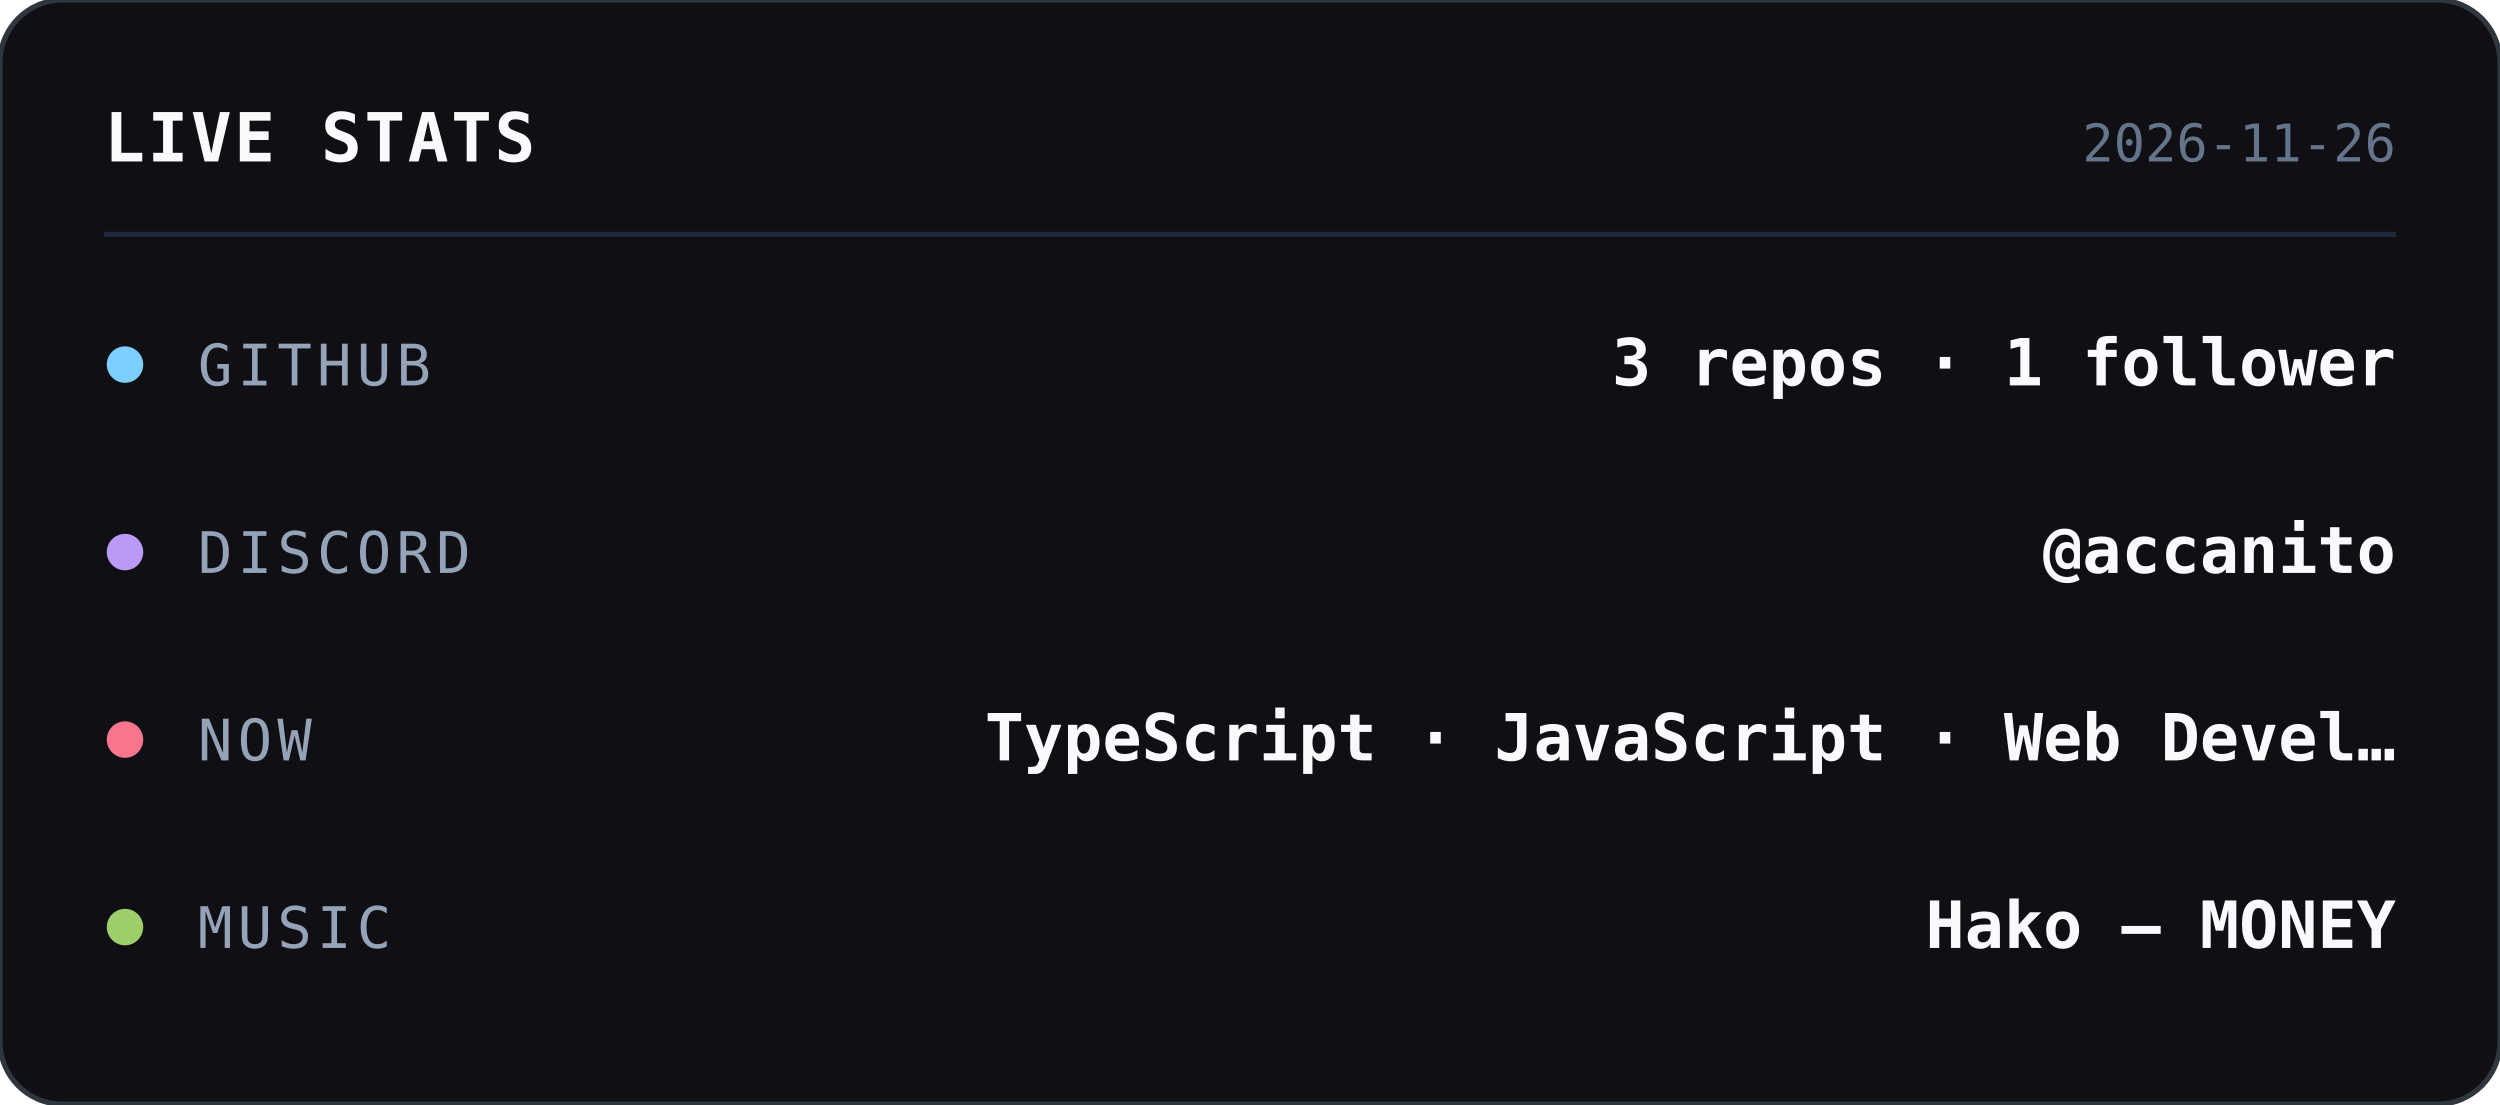
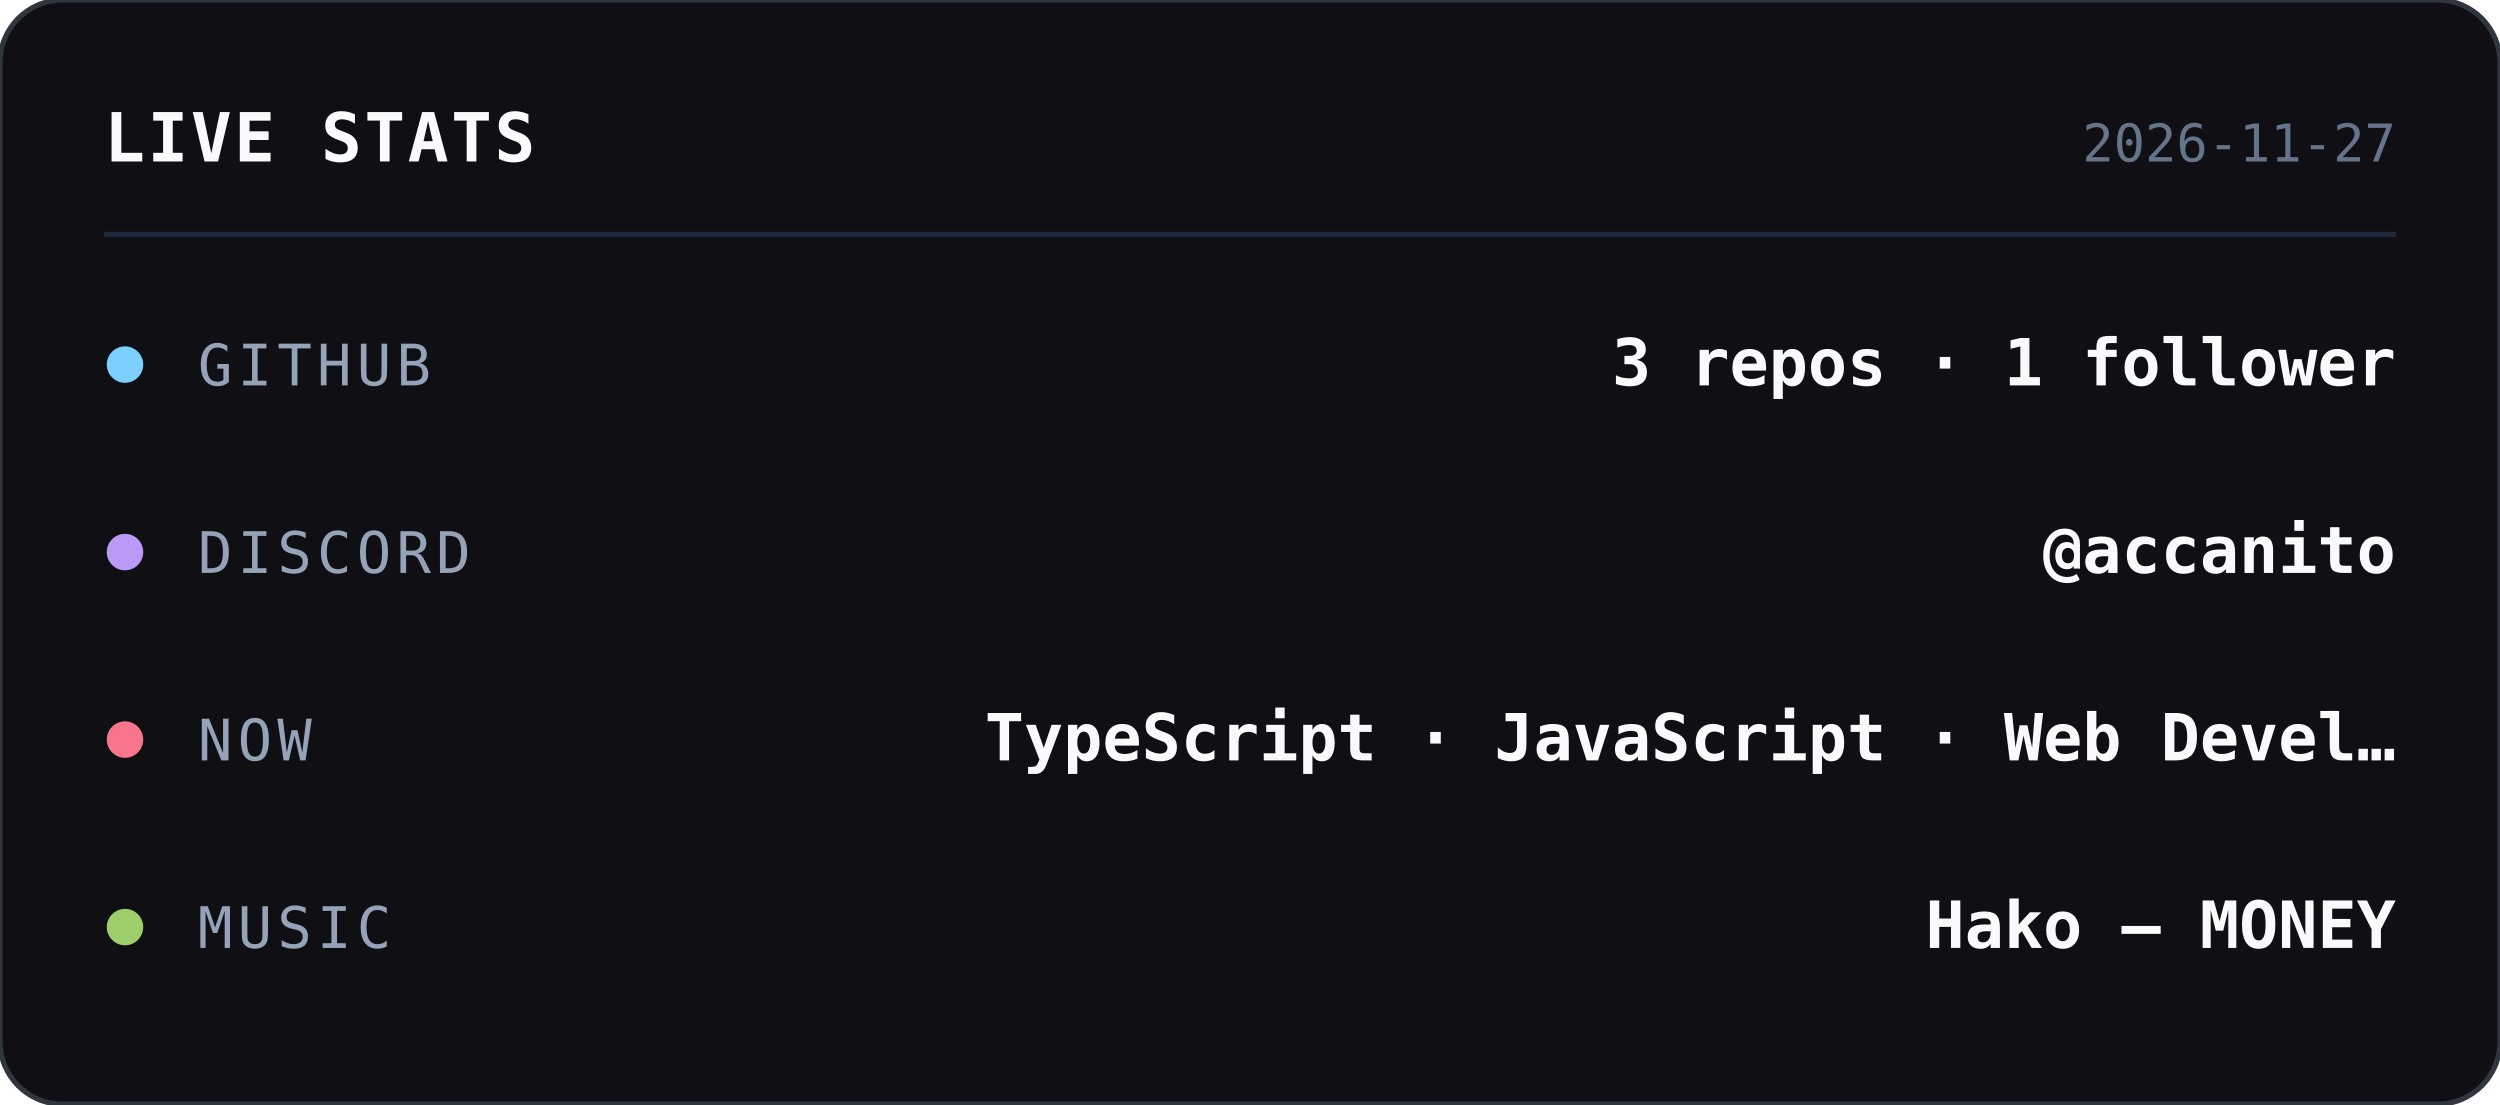
<svg xmlns="http://www.w3.org/2000/svg" width="480" height="212" viewBox="0 0 480 212">
  <style>
    text { font-family: ui-monospace, SFMono-Regular, Menlo, Consolas, monospace; }
  </style>
  <rect width="480" height="212" rx="12" fill="#0f0f14" stroke="#30363d" stroke-width="1" />
  <text x="20" y="31" fill="#f8fafc" font-size="13" font-weight="700" letter-spacing="0.5">LIVE STATS</text>
-   <text x="460" y="31" text-anchor="end" fill="#64748b" font-size="10">2026-11-26</text>
+   <text x="460" y="31" text-anchor="end" fill="#64748b" font-size="10">2026-11-27</text>
  <line x1="20" y1="45" x2="460" y2="45" stroke="#1e293b" stroke-width="1" />
  <circle cx="24" cy="70" r="3.5" fill="#7dcfff" />
  <text x="38" y="74" fill="#94a3b8" font-size="11" letter-spacing="1">GITHUB</text>
  <text x="460" y="74" text-anchor="end" fill="#f8fafc" font-size="12.5" font-weight="600">3 repos · 1 follower</text>
  <circle cx="24" cy="106" r="3.5" fill="#bb9af7" />
  <text x="38" y="110" fill="#94a3b8" font-size="11" letter-spacing="1">DISCORD</text>
  <text x="460" y="110" text-anchor="end" fill="#f8fafc" font-size="12.5" font-weight="600">@accanito</text>
  <circle cx="24" cy="142" r="3.5" fill="#f7768e" />
  <text x="38" y="146" fill="#94a3b8" font-size="11" letter-spacing="1">NOW</text>
  <text x="460" y="146" text-anchor="end" fill="#f8fafc" font-size="12.5" font-weight="600">TypeScript · JavaScript · Web Devel…</text>
  <circle cx="24" cy="178" r="3.5" fill="#9ece6a" />
  <text x="38" y="182" fill="#94a3b8" font-size="11" letter-spacing="1">MUSIC</text>
  <text x="460" y="182" text-anchor="end" fill="#f8fafc" font-size="12.5" font-weight="600">Hako — MONEY</text>
</svg>
